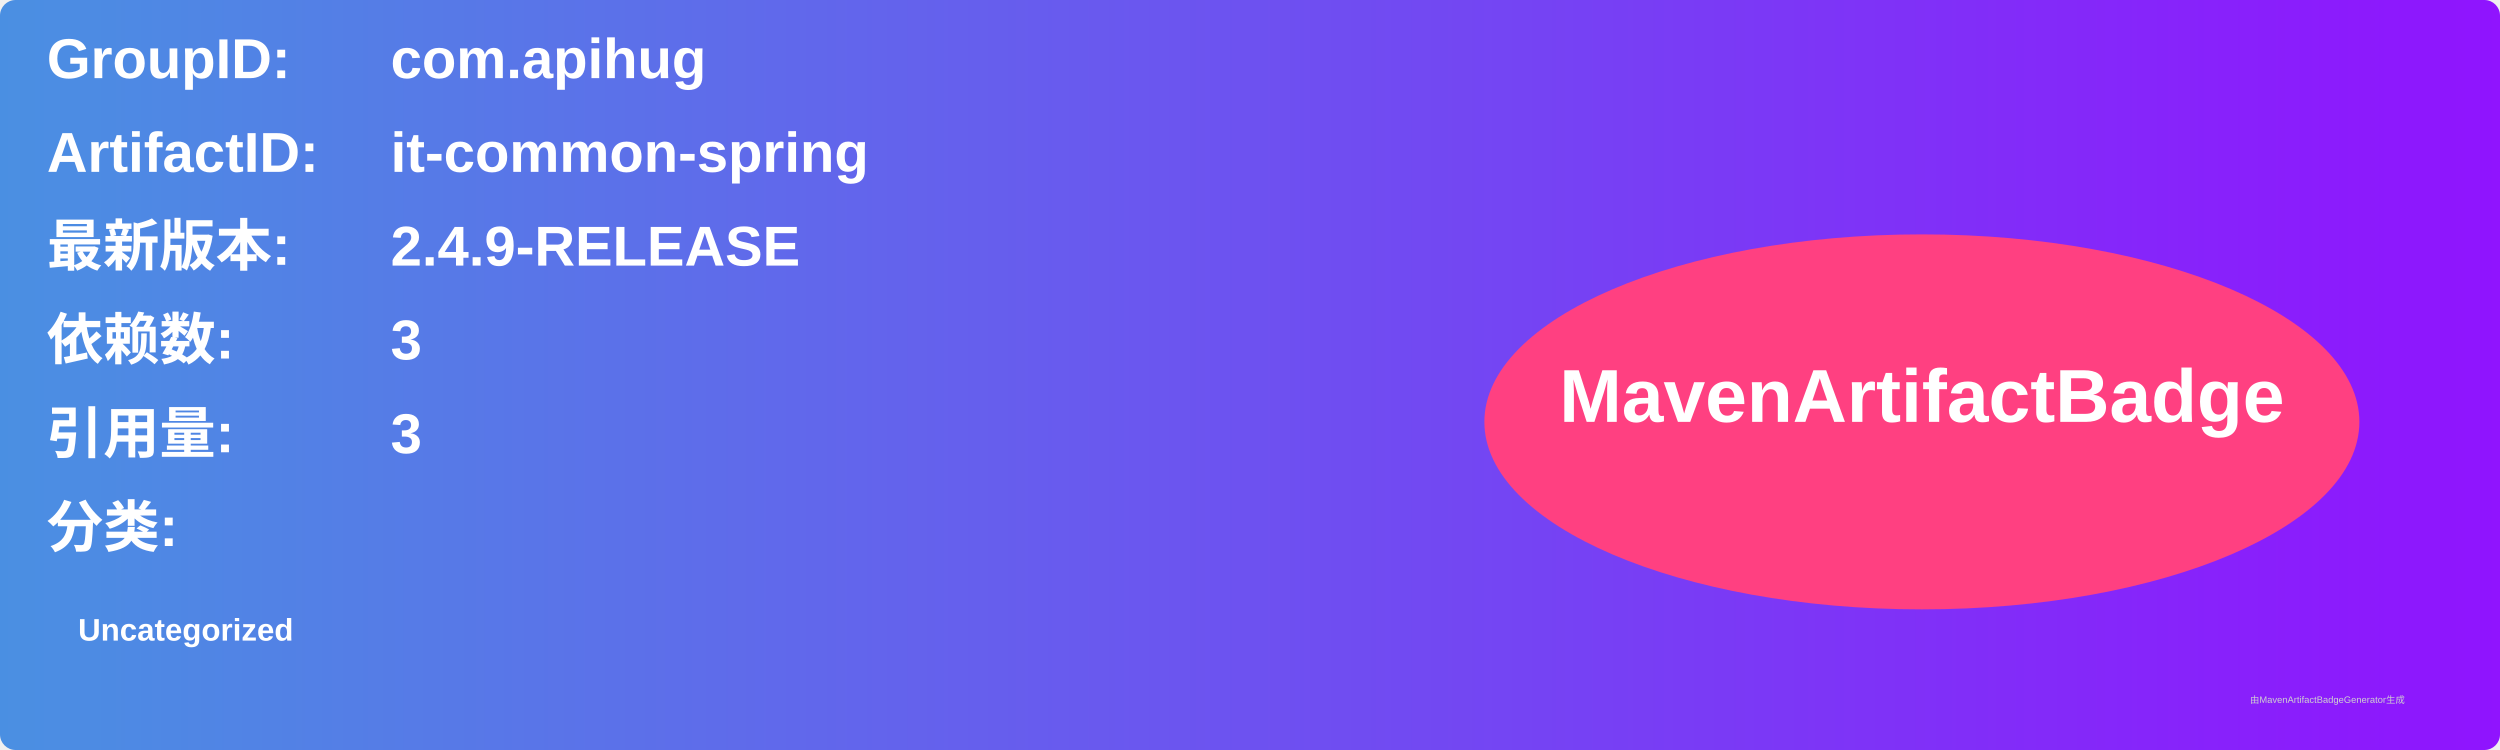
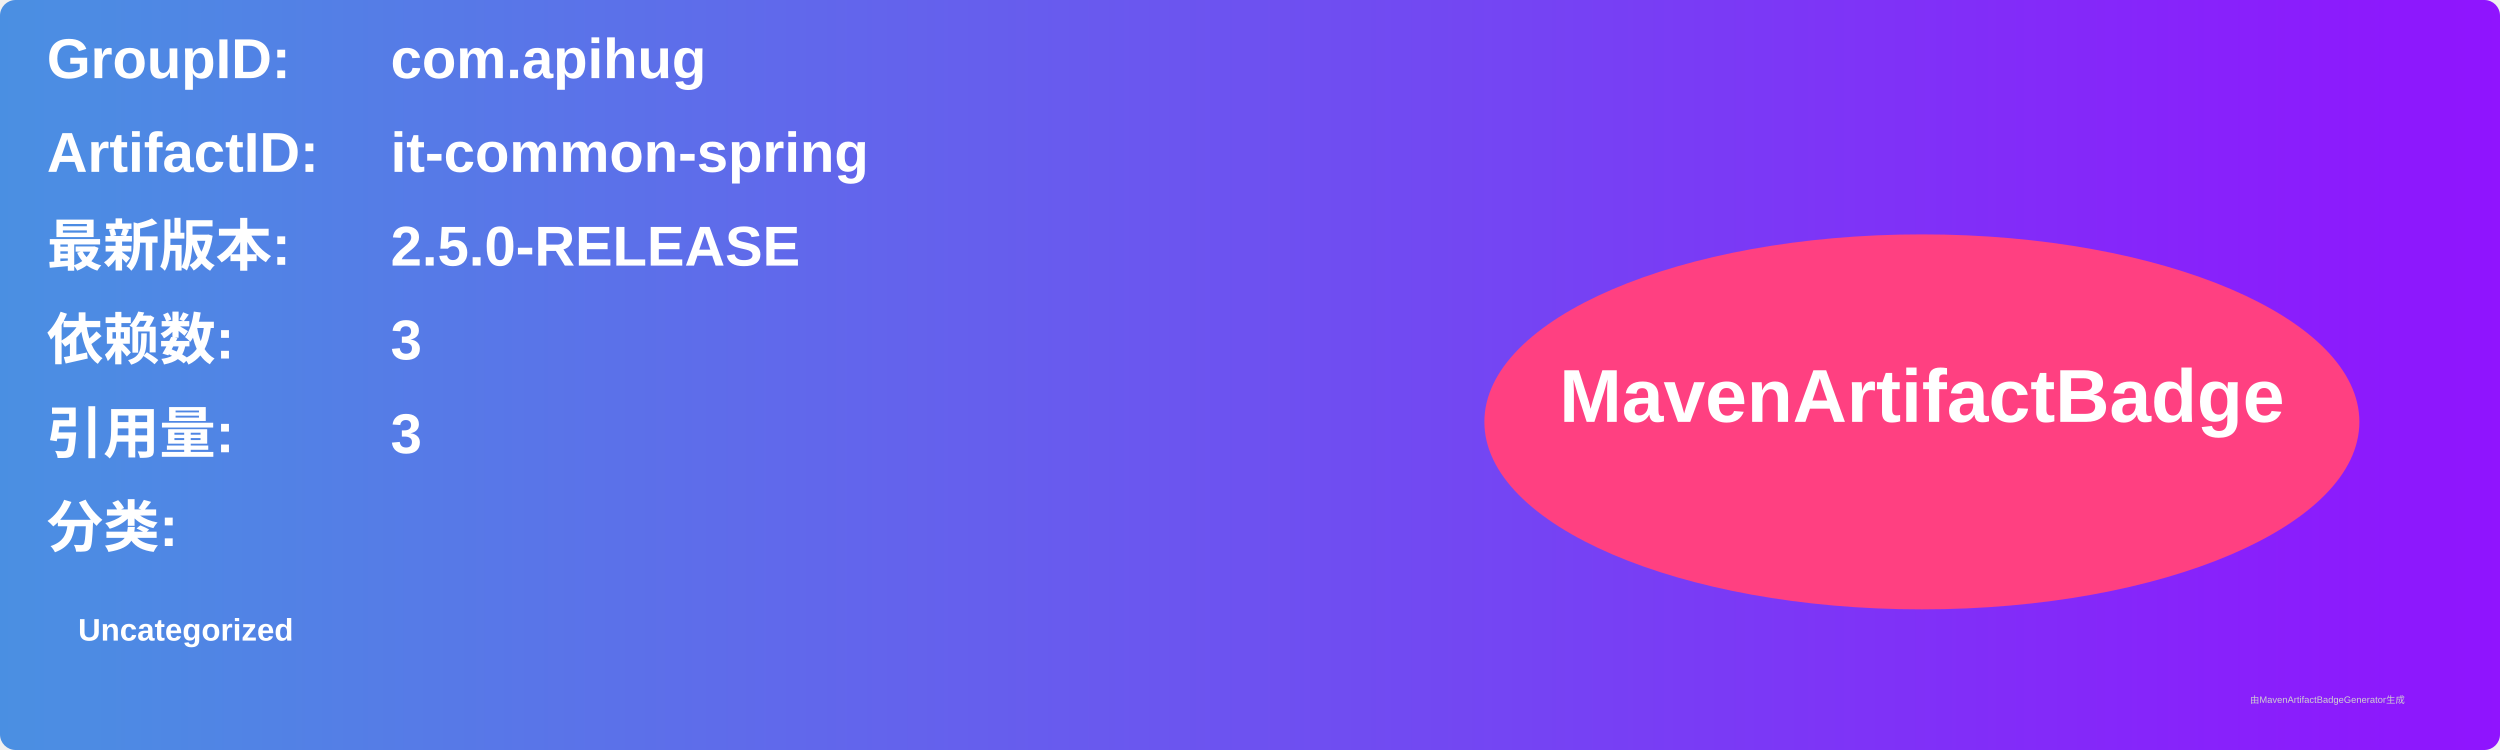
<svg xmlns="http://www.w3.org/2000/svg" width="800" height="240" viewBox="0 0 800 240">
  <linearGradient id="grad" x1="0%" y1="0%" x2="100%" y2="0%">
    <stop offset="0%" stop-color="#4a90e2" />
    <stop offset="100%" stop-color="#9013fe" />
  </linearGradient>
  <rect width="100%" height="100%" rx="5" ry="5" fill="url(#grad)" />
  <g transform="translate(15, 15)">
    <text x="0" y="10" font-family="Arial" font-size="18" fill="white" font-weight="bold" width="260">GroupID:</text>
    <text x="110" y="10" font-family="Arial" font-size="18" fill="white" font-weight="bold" width="460">com.apihug</text>
    <text x="0" y="40" font-family="Arial" font-size="18" fill="white" font-weight="bold" width="260">ArtifactID:</text>
    <text x="110" y="40" font-family="Arial" font-size="18" fill="white" font-weight="bold" width="460">it-common-spring</text>
    <text x="0" y="70" font-family="Arial" font-size="18" fill="white" font-weight="bold">最新版本:</text>
    <text x="110" y="70" font-family="Arial" font-size="18" fill="white" font-weight="bold">
-       <tspan font-weight="bold">2.4.9-RELEASE</tspan>
+       <tspan font-weight="bold">2.5.0-RELEASE</tspan>
    </text>
    <text x="0" y="100" font-family="Arial" font-size="18" fill="white" font-weight="bold">依赖数: </text>
    <text x="110" y="100" font-family="Arial" font-size="18" fill="white">
      <tspan font-weight="bold">3</tspan>
    </text>
    <text x="0" y="130" font-family="Arial" font-size="18" fill="white" font-weight="bold">引用量: </text>
    <text x="110" y="130" font-family="Arial" font-size="18" fill="white">
      <tspan font-weight="bold">3</tspan>
    </text>
    <text x="0" y="160" font-family="Arial" font-size="18" fill="white" font-weight="bold">分类:</text>
    <text x="10" y="190" font-family="Arial" font-size="10" fill="white">
      <tspan font-weight="bold">Uncategorized</tspan>
    </text>
    <ellipse cx="600" cy="120" rx="140" ry="60" fill="#ff4081" />
    <text x="600" y="120" text-anchor="middle" font-family="Arial" font-size="24" fill="white" font-weight="bold">MavenArtifactBadge</text>
  </g>
  <text x="720" y="225" font-family="Arial" font-size="3" fill="#d0d0d0">由MavenArtifactBadgeGenerator生成</text>
</svg>
